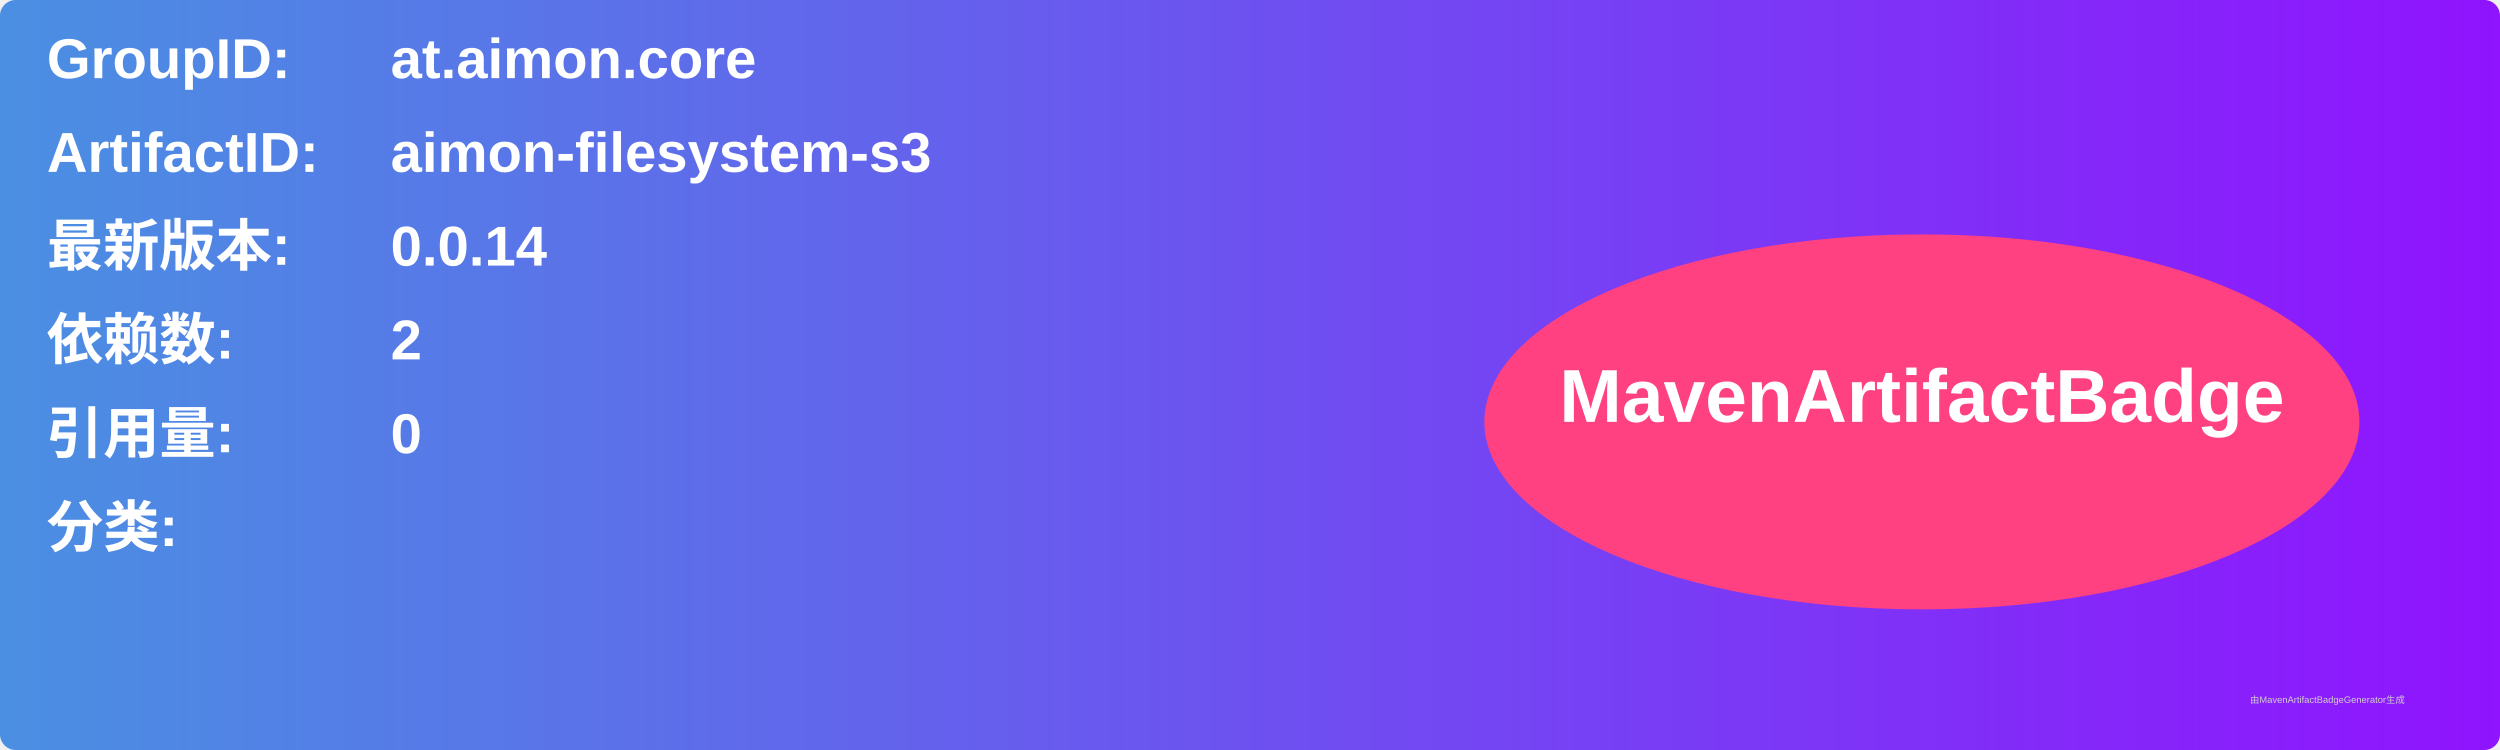
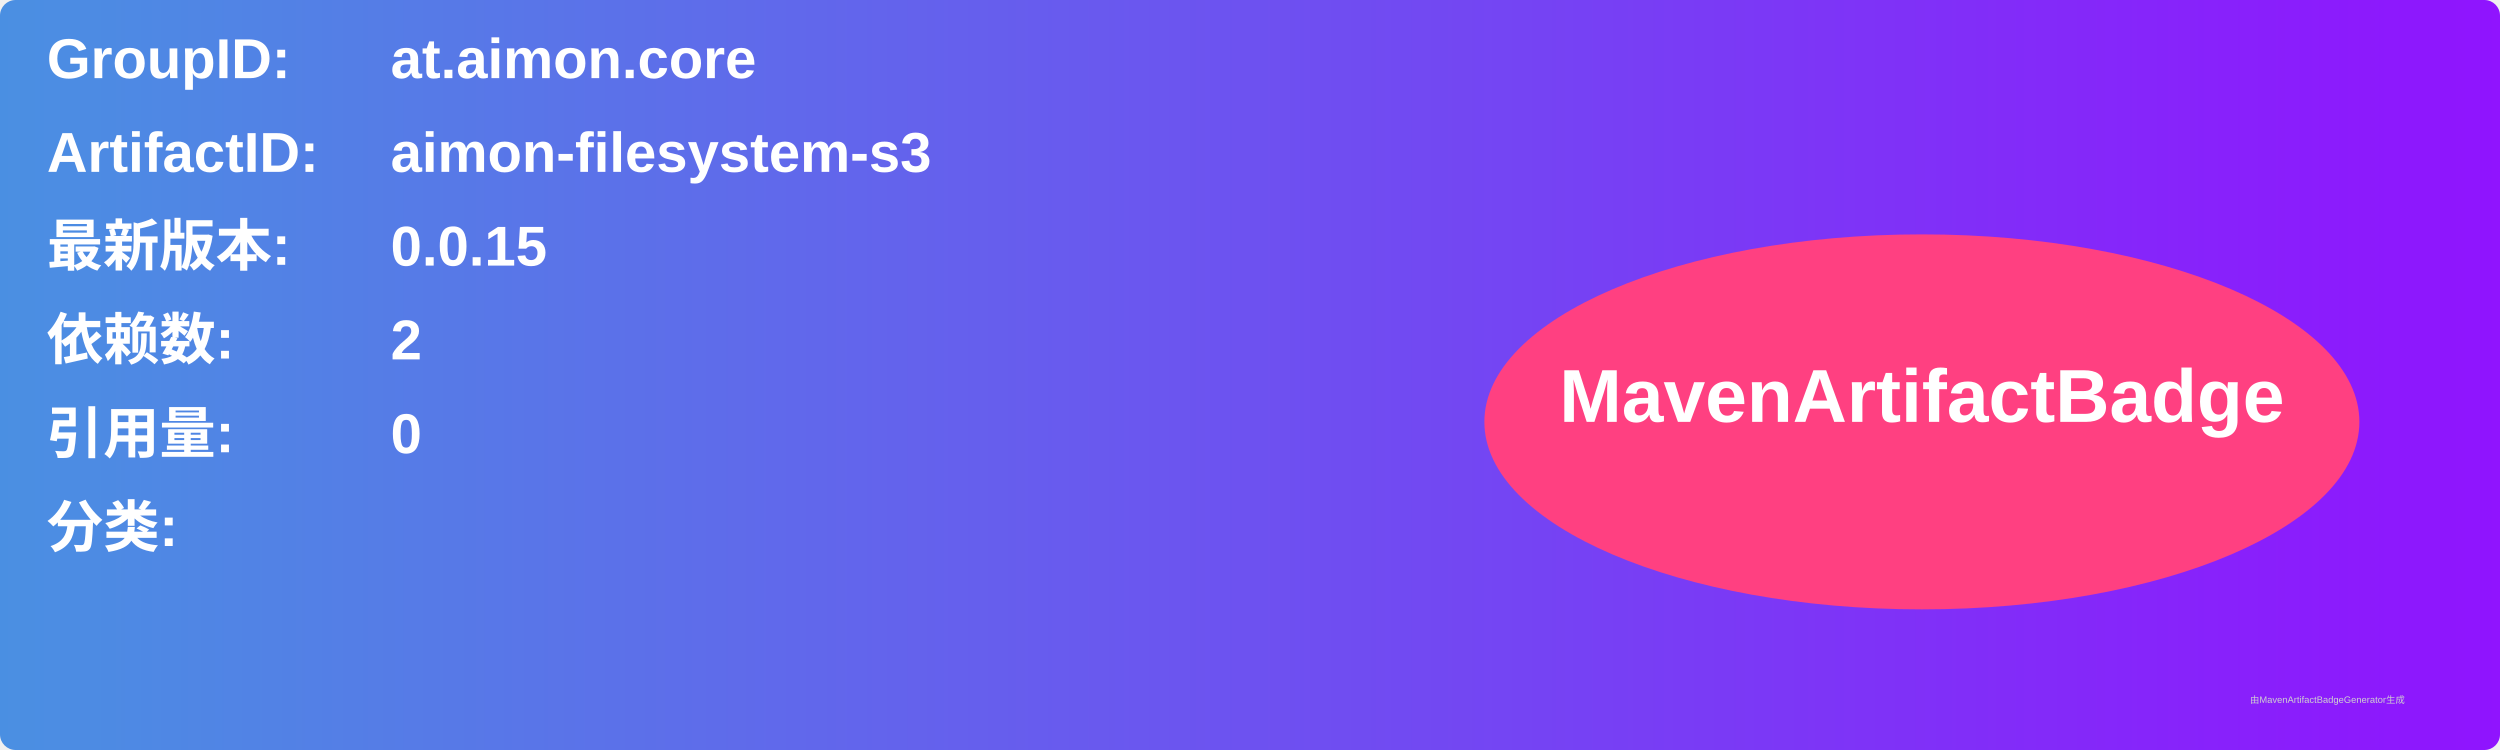
<svg xmlns="http://www.w3.org/2000/svg" width="800" height="240" viewBox="0 0 800 240">
  <linearGradient id="grad" x1="0%" y1="0%" x2="100%" y2="0%">
    <stop offset="0%" stop-color="#4a90e2" />
    <stop offset="100%" stop-color="#9013fe" />
  </linearGradient>
  <rect width="100%" height="100%" rx="5" ry="5" fill="url(#grad)" />
  <g transform="translate(15, 15)">
    <text x="0" y="10" font-family="Arial" font-size="18" fill="white" font-weight="bold" width="260">GroupID:</text>
    <text x="110" y="10" font-family="Arial" font-size="18" fill="white" font-weight="bold" width="460">at.aimon.core</text>
    <text x="0" y="40" font-family="Arial" font-size="18" fill="white" font-weight="bold" width="260">ArtifactID:</text>
    <text x="110" y="40" font-family="Arial" font-size="18" fill="white" font-weight="bold" width="460">aimon-filesystem-s3</text>
    <text x="0" y="70" font-family="Arial" font-size="18" fill="white" font-weight="bold">最新版本:</text>
    <text x="110" y="70" font-family="Arial" font-size="18" fill="white" font-weight="bold">
-       <tspan font-weight="bold">0.0.14</tspan>
+       <tspan font-weight="bold">0.0.15</tspan>
    </text>
    <text x="0" y="100" font-family="Arial" font-size="18" fill="white" font-weight="bold">依赖数: </text>
    <text x="110" y="100" font-family="Arial" font-size="18" fill="white">
      <tspan font-weight="bold">2</tspan>
    </text>
    <text x="0" y="130" font-family="Arial" font-size="18" fill="white" font-weight="bold">引用量: </text>
    <text x="110" y="130" font-family="Arial" font-size="18" fill="white">
      <tspan font-weight="bold">0</tspan>
    </text>
    <text x="0" y="160" font-family="Arial" font-size="18" fill="white" font-weight="bold">分类:</text>
    <text x="10" y="190" font-family="Arial" font-size="10" fill="white">
      <tspan font-weight="bold" />
    </text>
    <ellipse cx="600" cy="120" rx="140" ry="60" fill="#ff4081" />
    <text x="600" y="120" text-anchor="middle" font-family="Arial" font-size="24" fill="white" font-weight="bold">MavenArtifactBadge</text>
  </g>
  <text x="720" y="225" font-family="Arial" font-size="3" fill="#d0d0d0">由MavenArtifactBadgeGenerator生成</text>
</svg>
